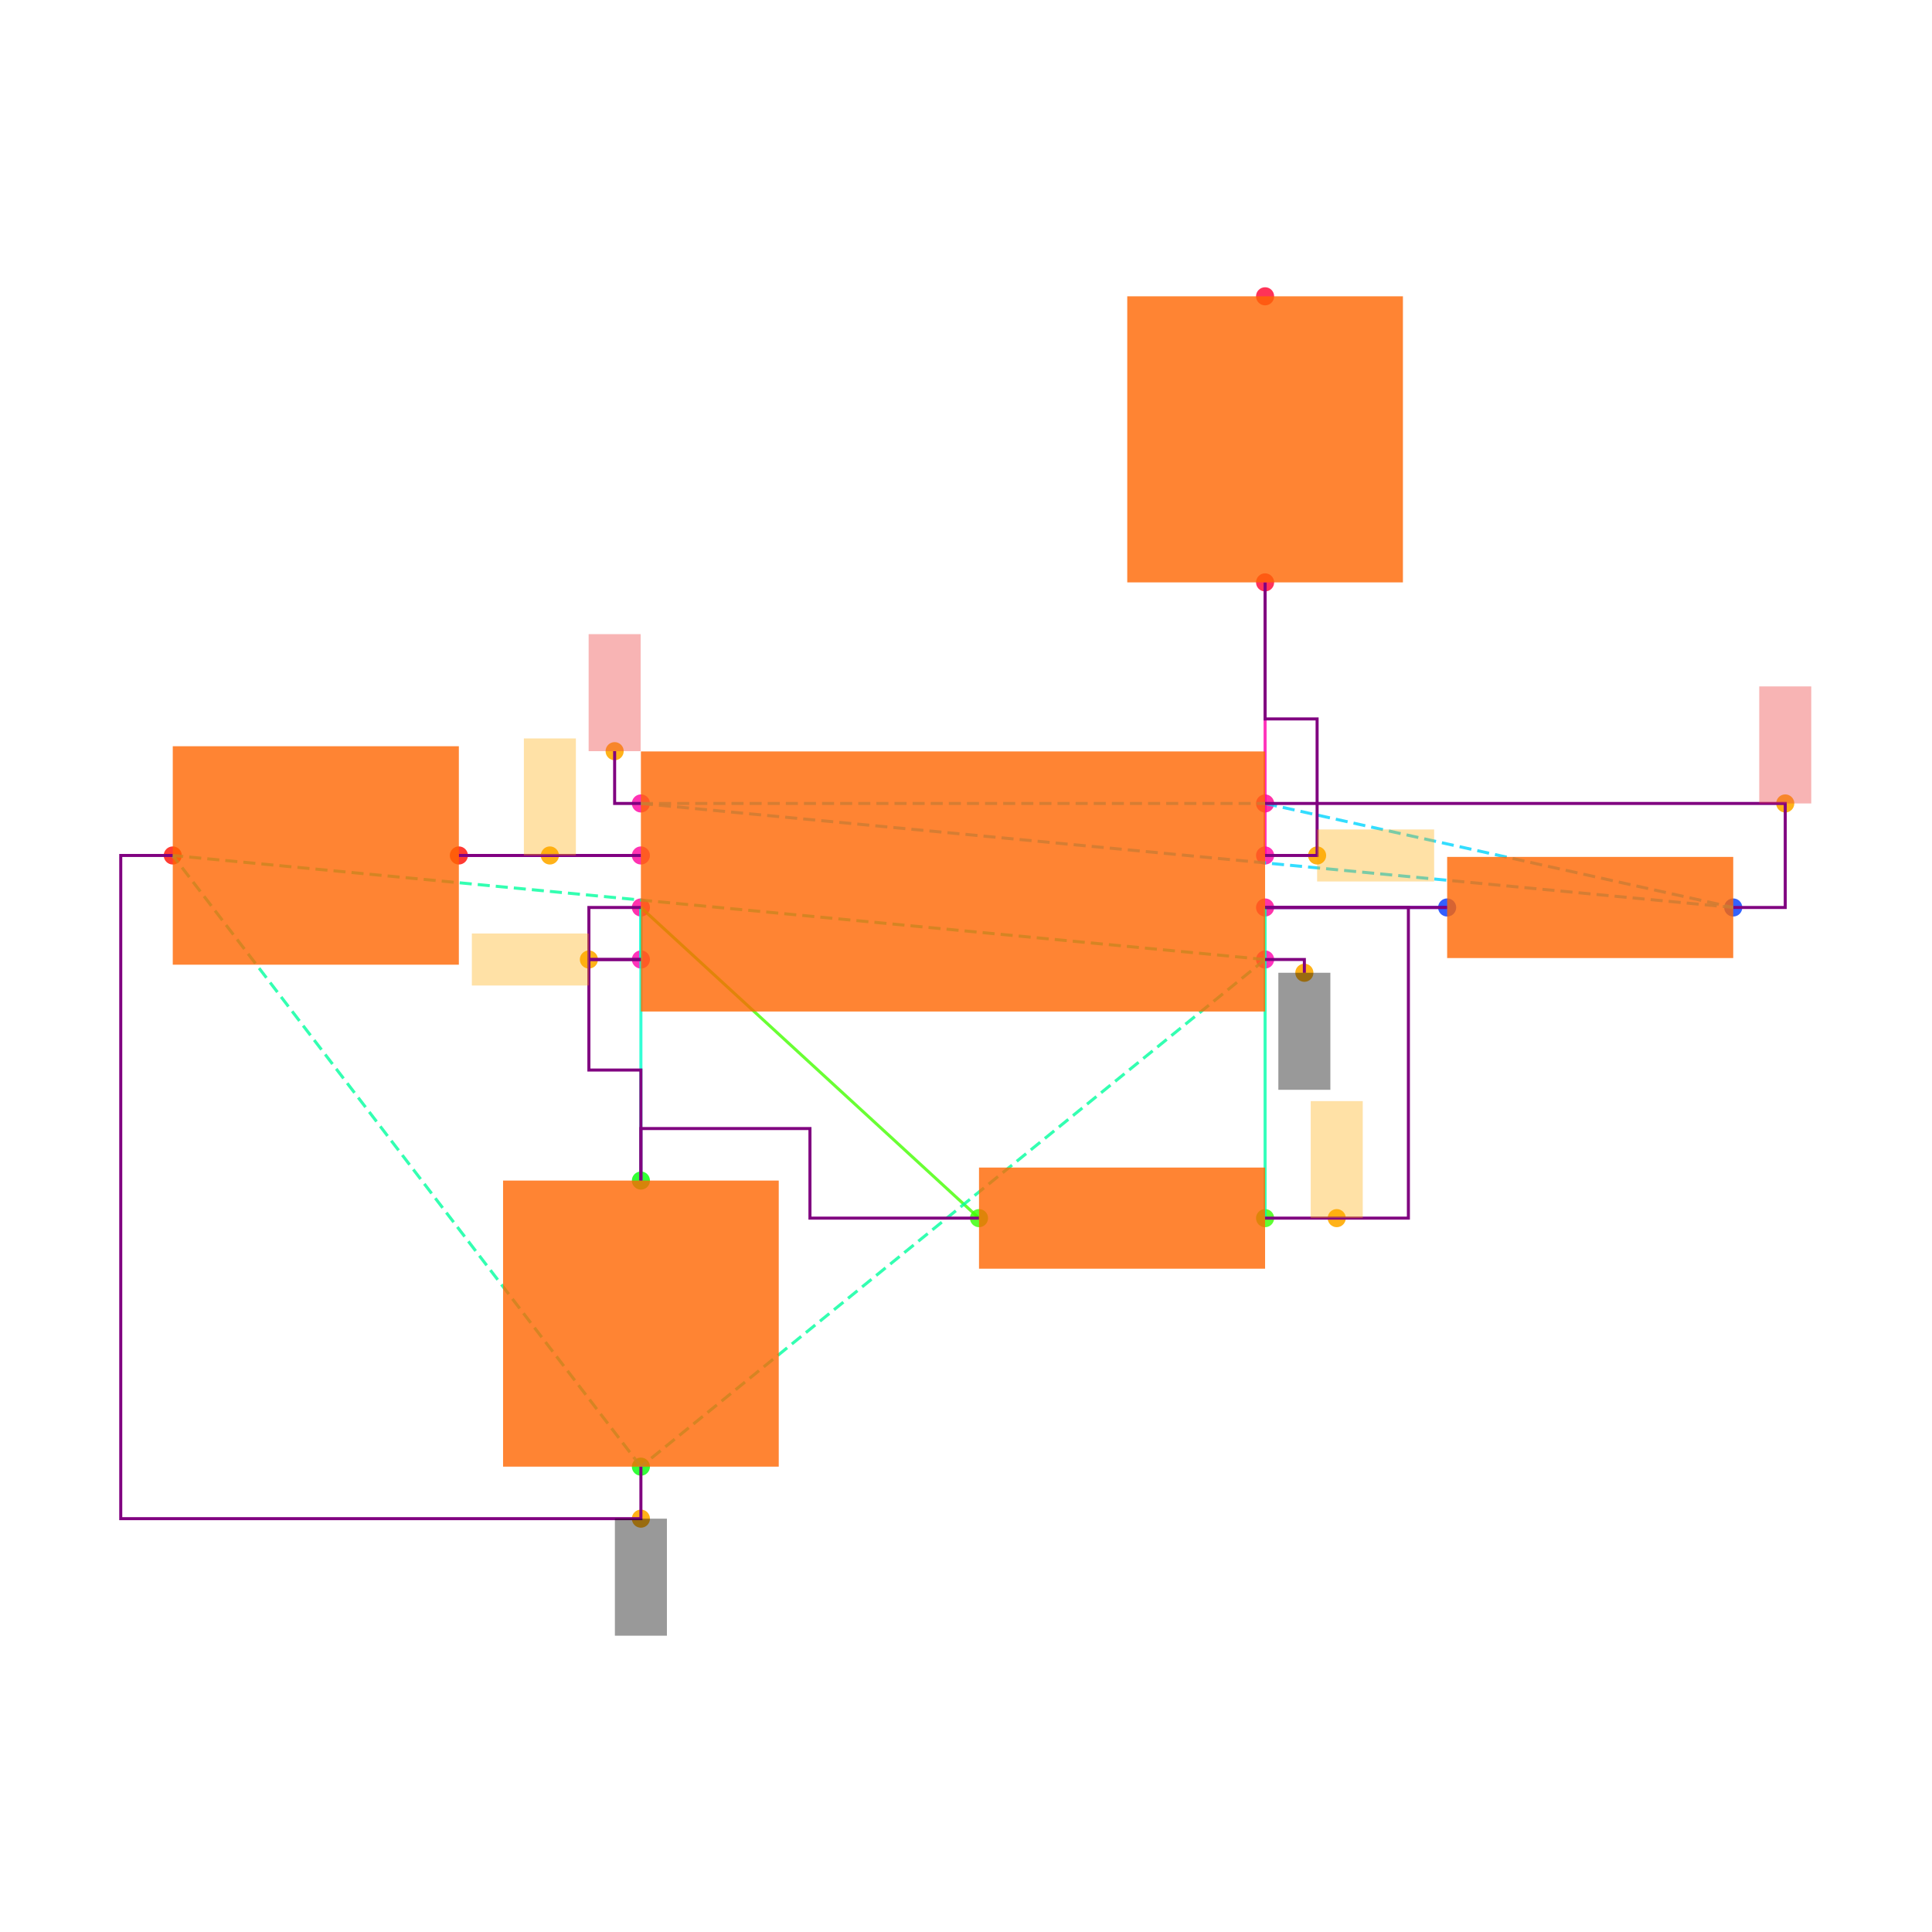
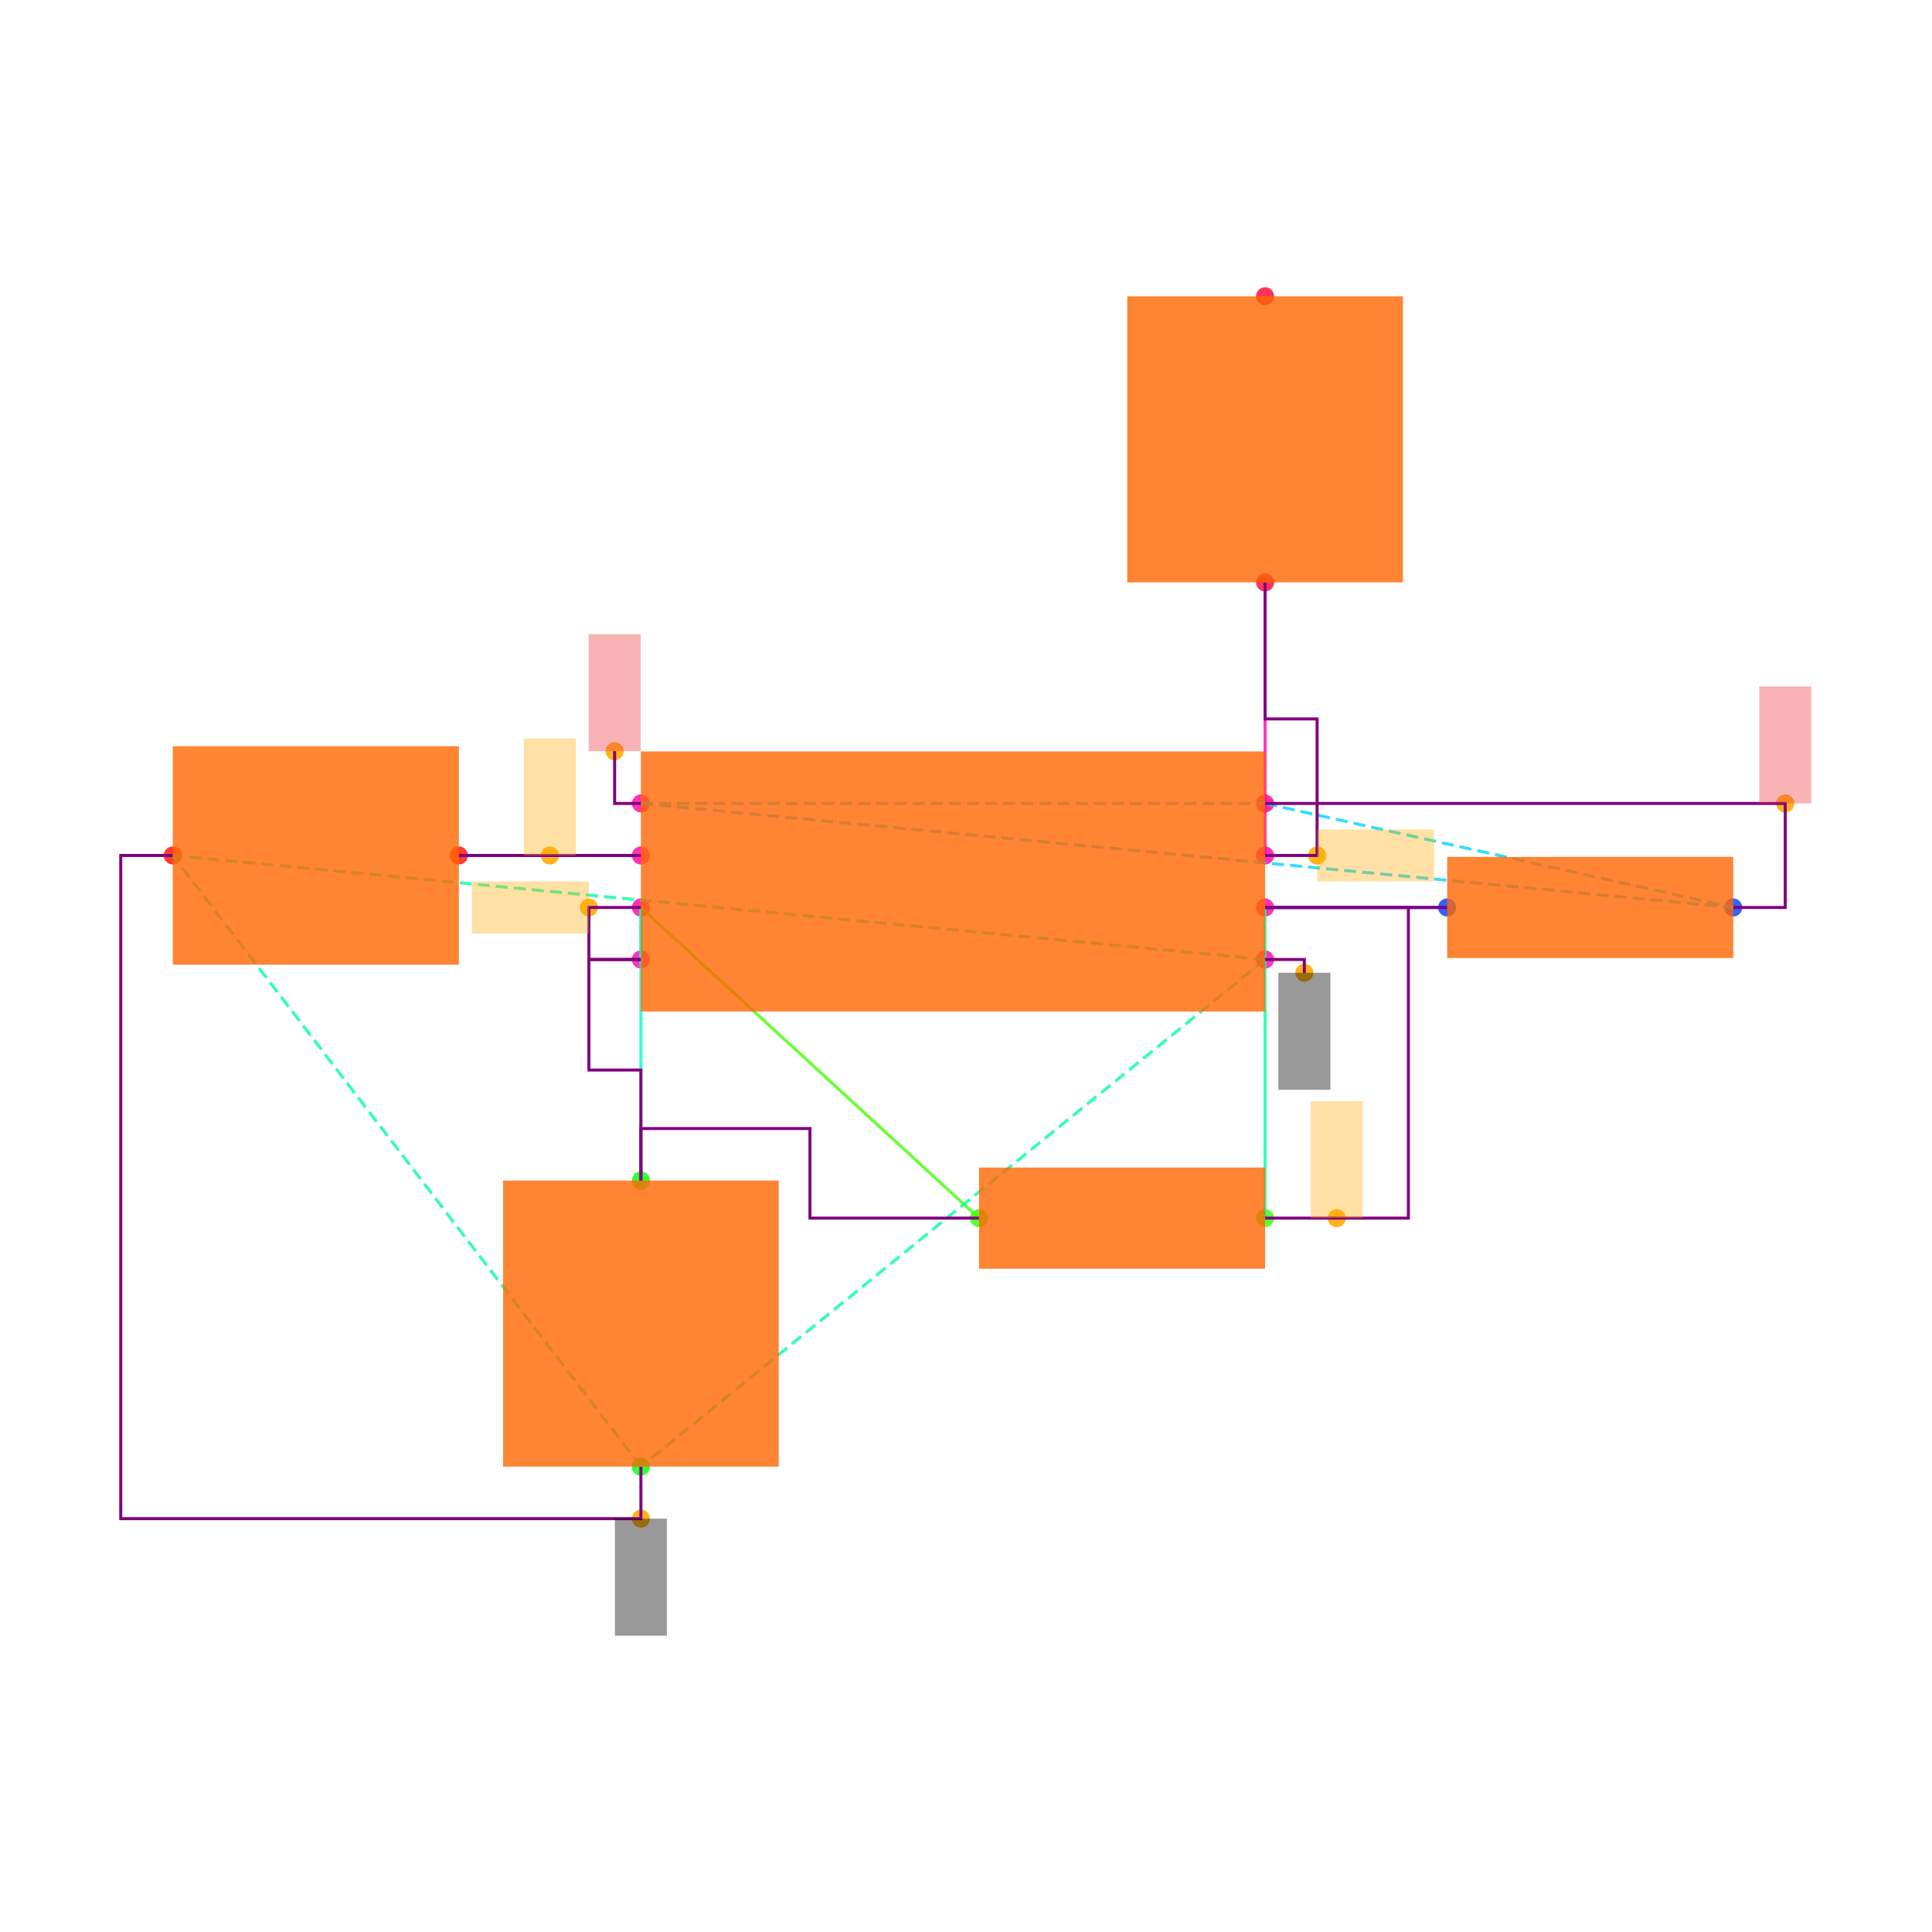
<svg xmlns="http://www.w3.org/2000/svg" width="640" height="640" viewBox="0 0 640 640">
  <rect width="100%" height="100%" fill="white" />
  <g>
    <circle data-type="point" data-label="U1.1 x+" data-x="1.2000000000000002" data-y="-0.30000000000000004" cx="419.077" cy="317.846" r="3" fill="hsl(319, 100%, 50%, 0.8)" />
  </g>
  <g>
    <circle data-type="point" data-label="U1.2 x-" data-x="-1.2000000000000002" data-y="-0.30000000000000004" cx="212.308" cy="317.846" r="3" fill="hsl(320, 100%, 50%, 0.8)" />
  </g>
  <g>
    <circle data-type="point" data-label="U1.3 x+" data-x="1.2000000000000002" data-y="0.09999999999999998" cx="419.077" cy="283.385" r="3" fill="hsl(321, 100%, 50%, 0.8)" />
  </g>
  <g>
    <circle data-type="point" data-label="U1.4 x-" data-x="-1.2000000000000002" data-y="0.30000000000000004" cx="212.308" cy="266.154" r="3" fill="hsl(322, 100%, 50%, 0.8)" />
  </g>
  <g>
    <circle data-type="point" data-label="U1.5 x-" data-x="-1.2000000000000002" data-y="0.10000000000000003" cx="212.308" cy="283.385" r="3" fill="hsl(323, 100%, 50%, 0.8)" />
  </g>
  <g>
    <circle data-type="point" data-label="U1.6 x-" data-x="-1.2000000000000002" data-y="-0.09999999999999998" cx="212.308" cy="300.615" r="3" fill="hsl(324, 100%, 50%, 0.8)" />
  </g>
  <g>
    <circle data-type="point" data-label="U1.7 x+" data-x="1.2000000000000002" data-y="-0.10000000000000003" cx="419.077" cy="300.615" r="3" fill="hsl(325, 100%, 50%, 0.8)" />
  </g>
  <g>
    <circle data-type="point" data-label="U1.8 x+" data-x="1.2000000000000002" data-y="0.30000000000000004" cx="419.077" cy="266.154" r="3" fill="hsl(326, 100%, 50%, 0.8)" />
  </g>
  <g>
    <circle data-type="point" data-label="R1.1 x+" data-x="3" data-y="-0.10000000000000016" cx="574.154" cy="300.615" r="3" fill="hsl(226, 100%, 50%, 0.8)" />
  </g>
  <g>
    <circle data-type="point" data-label="R1.2 x-" data-x="1.9000000000000004" data-y="-0.10000000000000002" cx="479.385" cy="300.615" r="3" fill="hsl(227, 100%, 50%, 0.8)" />
  </g>
  <g>
    <circle data-type="point" data-label="R2.1 x+" data-x="1.2000000000000002" data-y="-1.2944553500000002" cx="419.077" cy="403.522" r="3" fill="hsl(107, 100%, 50%, 0.8)" />
  </g>
  <g>
    <circle data-type="point" data-label="R2.2 x-" data-x="0.10000000000000009" data-y="-1.2944553500000002" cx="324.308" cy="403.522" r="3" fill="hsl(108, 100%, 50%, 0.8)" />
  </g>
  <g>
    <circle data-type="point" data-label="C1.1 y+" data-x="-1.2000000000000002" data-y="-1.1500000000000001" cx="212.308" cy="391.077" r="3" fill="hsl(121, 100%, 50%, 0.8)" />
  </g>
  <g>
    <circle data-type="point" data-label="C1.2 y-" data-x="-1.2000000000000002" data-y="-2.25" cx="212.308" cy="485.846" r="3" fill="hsl(122, 100%, 50%, 0.8)" />
  </g>
  <g>
    <circle data-type="point" data-label="C2.1 x+" data-x="-1.9000000000000004" data-y="0.10000000000000002" cx="152" cy="283.385" r="3" fill="hsl(2, 100%, 50%, 0.8)" />
  </g>
  <g>
    <circle data-type="point" data-label="C2.2 x-" data-x="-3" data-y="0.10000000000000016" cx="57.231" cy="283.385" r="3" fill="hsl(3, 100%, 50%, 0.8)" />
  </g>
  <g>
    <circle data-type="point" data-label="R3.1 y-" data-x="1.2000000000000002" data-y="1.1500000000000001" cx="419.077" cy="192.923" r="3" fill="hsl(348, 100%, 50%, 0.8)" />
  </g>
  <g>
    <circle data-type="point" data-label="R3.2 y+" data-x="1.2000000000000002" data-y="2.25" cx="419.077" cy="98.154" r="3" fill="hsl(349, 100%, 50%, 0.8)" />
  </g>
  <g>
    <circle data-type="point" data-label="anchorPoint orientation: y-" data-x="1.3510000000000002" data-y="-0.35100000000000003" cx="432.086" cy="322.24" r="3" fill="hsl(40, 100%, 50%, 0.9)" />
  </g>
  <g>
    <circle data-type="point" data-label="anchorPoint orientation: y-" data-x="-1.2000000000000002" data-y="-2.45" cx="212.308" cy="503.077" r="3" fill="hsl(40, 100%, 50%, 0.9)" />
  </g>
  <g>
-     <circle data-type="point" data-label="anchorPoint orientation: x-" data-x="-1.4000000000000001" data-y="-0.30000000000000004" cx="195.077" cy="317.846" r="3" fill="hsl(40, 100%, 50%, 0.9)" />
+     <circle data-type="point" data-label="anchorPoint orientation: x-" data-x="-1.4000000000000001" data-y="-0.09999999999999998" cx="195.077" cy="300.615" r="3" fill="hsl(40, 100%, 50%, 0.9)" />
  </g>
  <g>
    <circle data-type="point" data-label="anchorPoint orientation: x+" data-x="1.4000000000000001" data-y="0.09999999999999998" cx="436.308" cy="283.385" r="3" fill="hsl(40, 100%, 50%, 0.9)" />
  </g>
  <g>
    <circle data-type="point" data-label="anchorPoint orientation: y+" data-x="-1.3010000000000002" data-y="0.5010000000000001" cx="203.606" cy="248.837" r="3" fill="hsl(40, 100%, 50%, 0.9)" />
  </g>
  <g>
    <circle data-type="point" data-label="anchorPoint orientation: y+" data-x="3.2" data-y="0.30000000000000004" cx="591.385" cy="266.154" r="3" fill="hsl(40, 100%, 50%, 0.9)" />
  </g>
  <g>
    <circle data-type="point" data-label="anchorPoint orientation: y+" data-x="-1.5500000000000003" data-y="0.10000000000000003" cx="182.154" cy="283.385" r="3" fill="hsl(40, 100%, 50%, 0.9)" />
  </g>
  <g>
    <circle data-type="point" data-label="anchorPoint orientation: y+" data-x="1.4755000000000003" data-y="-1.2944553500000002" cx="442.812" cy="403.522" r="3" fill="hsl(40, 100%, 50%, 0.9)" />
  </g>
  <g>
    <polyline data-points="-1.2000000000000002,0.10000000000000003 -1.9000000000000004,0.10000000000000002" data-type="line" data-label="" points="212.308,283.385 152,283.385" fill="none" stroke="hsl(296, 100%, 50%, 0.8)" stroke-width="1" />
  </g>
  <g>
    <polyline data-points="-1.2000000000000002,-0.09999999999999998 -1.2000000000000002,-0.30000000000000004" data-type="line" data-label="" points="212.308,300.615 212.308,317.846" fill="none" stroke="hsl(168, 100%, 50%, 0.8)" stroke-width="1" />
  </g>
  <g>
    <polyline data-points="1.9000000000000004,-0.10000000000000002 1.2000000000000002,-0.10000000000000003" data-type="line" data-label="" points="479.385,300.615 419.077,300.615" fill="none" stroke="hsl(248, 100%, 50%, 0.8)" stroke-width="1" />
  </g>
  <g>
    <polyline data-points="1.2000000000000002,-0.10000000000000003 1.2000000000000002,-1.2944553500000002" data-type="line" data-label="" points="419.077,300.615 419.077,403.522" fill="none" stroke="hsl(160, 100%, 50%, 0.8)" stroke-width="1" />
  </g>
  <g>
    <polyline data-points="0.10000000000000009,-1.2944553500000002 -1.2000000000000002,-0.09999999999999998" data-type="line" data-label="" points="324.308,403.522 212.308,300.615" fill="none" stroke="hsl(104, 100%, 50%, 0.8)" stroke-width="1" />
  </g>
  <g>
    <polyline data-points="-1.2000000000000002,-0.09999999999999998 -1.2000000000000002,-1.1500000000000001" data-type="line" data-label="" points="212.308,300.615 212.308,391.077" fill="none" stroke="hsl(168, 100%, 50%, 0.8)" stroke-width="1" />
  </g>
  <g>
    <polyline data-points="1.2000000000000002,0.09999999999999998 1.2000000000000002,1.1500000000000001" data-type="line" data-label="" points="419.077,283.385 419.077,192.923" fill="none" stroke="hsl(320, 100%, 50%, 0.8)" stroke-width="1" />
  </g>
  <g>
    <polyline data-points="1.2000000000000002,-0.30000000000000004 -1.2000000000000002,-2.25" data-type="line" data-label="" points="419.077,317.846 212.308,485.846" fill="none" stroke="hsl(157, 100%, 50%, 0.8)" stroke-width="1" stroke-dasharray="4 2" />
  </g>
  <g>
    <polyline data-points="1.2000000000000002,-0.30000000000000004 -3,0.10000000000000016" data-type="line" data-label="" points="419.077,317.846 57.231,283.385" fill="none" stroke="hsl(157, 100%, 50%, 0.8)" stroke-width="1" stroke-dasharray="4 2" />
  </g>
  <g>
    <polyline data-points="-1.2000000000000002,-2.25 -3,0.10000000000000016" data-type="line" data-label="" points="212.308,485.846 57.231,283.385" fill="none" stroke="hsl(157, 100%, 50%, 0.8)" stroke-width="1" stroke-dasharray="4 2" />
  </g>
  <g>
    <polyline data-points="-1.2000000000000002,0.30000000000000004 1.2000000000000002,0.30000000000000004" data-type="line" data-label="" points="212.308,266.154 419.077,266.154" fill="none" stroke="hsl(190, 100%, 50%, 0.8)" stroke-width="1" stroke-dasharray="4 2" />
  </g>
  <g>
    <polyline data-points="-1.2000000000000002,0.30000000000000004 3,-0.10000000000000016" data-type="line" data-label="" points="212.308,266.154 574.154,300.615" fill="none" stroke="hsl(190, 100%, 50%, 0.8)" stroke-width="1" stroke-dasharray="4 2" />
  </g>
  <g>
    <polyline data-points="1.2000000000000002,0.30000000000000004 3,-0.10000000000000016" data-type="line" data-label="" points="419.077,266.154 574.154,300.615" fill="none" stroke="hsl(190, 100%, 50%, 0.8)" stroke-width="1" stroke-dasharray="4 2" />
  </g>
  <g>
    <polyline data-points="-1.2000000000000002,0.10000000000000003 -1.9000000000000004,0.10000000000000002" data-type="line" data-label="" points="212.308,283.385 152,283.385" fill="none" stroke="purple" stroke-width="1" />
  </g>
  <g>
    <polyline data-points="-1.2000000000000002,-0.30000000000000004 -1.4000000000000001,-0.30000000000000004 -1.4000000000000001,-0.7250000000000001 -1.2000000000000002,-0.7250000000000001 -1.2000000000000002,-1.1500000000000001" data-type="line" data-label="" points="212.308,317.846 195.077,317.846 195.077,354.462 212.308,354.462 212.308,391.077" fill="none" stroke="purple" stroke-width="1" />
  </g>
  <g>
    <polyline data-points="-1.2000000000000002,-0.09999999999999998 -1.4000000000000001,-0.09999999999999998 -1.4000000000000001,-0.30000000000000004 -1.2000000000000002,-0.30000000000000004" data-type="line" data-label="" points="212.308,300.615 195.077,300.615 195.077,317.846 212.308,317.846" fill="none" stroke="purple" stroke-width="1" />
  </g>
  <g>
    <polyline data-points="0.09999999999999987,-1.2944553500000002 -0.55,-1.2944553500000002 -0.55,-0.9500000000000002 -1.2000000000000002,-0.9500000000000002 -1.2000000000000002,-1.1500000000000001" data-type="line" data-label="" points="324.308,403.522 268.308,403.522 268.308,373.846 212.308,373.846 212.308,391.077" fill="none" stroke="purple" stroke-width="1" />
  </g>
  <g>
    <polyline data-points="1.2000000000000002,-0.10000000000000003 1.9000000000000004,-0.10000000000000002" data-type="line" data-label="" points="419.077,300.615 479.385,300.615" fill="none" stroke="purple" stroke-width="1" />
  </g>
  <g>
    <polyline data-points="1.2000000000000002,0.09999999999999998 1.4000000000000001,0.09999999999999998 1.4000000000000001,0.625 1.2000000000000002,0.625 1.2000000000000002,1.1500000000000001" data-type="line" data-label="" points="419.077,283.385 436.308,283.385 436.308,238.154 419.077,238.154 419.077,192.923" fill="none" stroke="purple" stroke-width="1" />
  </g>
  <g>
    <polyline data-points="1.2000000000000002,0.30000000000000004 3.2,0.30000000000000004 3.2,-0.10000000000000016 3,-0.10000000000000016" data-type="line" data-label="" points="419.077,266.154 591.385,266.154 591.385,300.615 574.154,300.615" fill="none" stroke="purple" stroke-width="1" />
  </g>
  <g>
    <polyline data-points="-1.2000000000000002,-2.25 -1.2000000000000002,-2.45 -3.2,-2.45 -3.2,0.10000000000000016 -3,0.10000000000000016" data-type="line" data-label="" points="212.308,485.846 212.308,503.077 40,503.077 40,283.385 57.231,283.385" fill="none" stroke="purple" stroke-width="1" />
  </g>
  <g>
    <polyline data-points="1.2000000000000002,-1.2944553500000002 1.7510000000000003,-1.2944553500000002 1.7510000000000003,-0.10000000000000003 1.2000000000000002,-0.10000000000000003" data-type="line" data-label="" points="419.077,403.522 466.548,403.522 466.548,300.615 419.077,300.615" fill="none" stroke="purple" stroke-width="1" />
  </g>
  <g>
    <polyline data-points="1.2000000000000002,-0.30000000000000004 1.3510000000000002,-0.30000000000000004 1.3510000000000002,-0.35100000000000003" data-type="line" data-label="" points="419.077,317.846 432.086,317.846 432.086,322.24" fill="none" stroke="purple" stroke-width="1" />
  </g>
  <g>
    <polyline data-points="-1.2000000000000002,0.30000000000000004 -1.3010000000000002,0.30000000000000004 -1.3010000000000002,0.5010000000000001" data-type="line" data-label="" points="212.308,266.154 203.606,266.154 203.606,248.837" fill="none" stroke="purple" stroke-width="1" />
  </g>
  <g>
    <rect data-type="rect" data-label="schematic_component_0" data-x="0" data-y="0" x="212.308" y="248.923" width="206.769" height="86.154" fill="hsl(24, 100%, 50%, 0.8)" stroke="black" stroke-width="0.012" />
  </g>
  <g>
    <rect data-type="rect" data-label="schematic_component_1" data-x="2.45" data-y="-0.10000000000000009" x="479.385" y="283.862" width="94.769" height="33.506" fill="hsl(24, 100%, 50%, 0.8)" stroke="black" stroke-width="0.012" />
  </g>
  <g>
    <rect data-type="rect" data-label="schematic_component_2" data-x="0.6500000000000001" data-y="-1.2944553500000002" x="324.308" y="386.769" width="94.769" height="33.506" fill="hsl(24, 100%, 50%, 0.8)" stroke="black" stroke-width="0.012" />
  </g>
  <g>
    <rect data-type="rect" data-label="schematic_component_3" data-x="-1.2000000000000002" data-y="-1.7000000000000002" x="166.646" y="391.077" width="91.323" height="94.769" fill="hsl(24, 100%, 50%, 0.8)" stroke="black" stroke-width="0.012" />
  </g>
  <g>
    <rect data-type="rect" data-label="schematic_component_4" data-x="-2.45" data-y="0.10000000000000009" x="57.231" y="247.2" width="94.769" height="72.369" fill="hsl(24, 100%, 50%, 0.8)" stroke="black" stroke-width="0.012" />
  </g>
  <g>
    <rect data-type="rect" data-label="schematic_component_5" data-x="1.2000000000000002" data-y="1.7000000000000002" x="373.415" y="98.154" width="91.323" height="94.769" fill="hsl(24, 100%, 50%, 0.8)" stroke="black" stroke-width="0.012" />
  </g>
  <g>
    <rect data-type="rect" data-label="netId: GND globalConnNetId: connectivity_net4 available orientations: y-" data-x="1.3510000000000002" data-y="-0.5760000000000001" x="423.471" y="322.24" width="17.231" height="38.769" fill="#00000066" stroke="#000000" stroke-width="0.012" />
  </g>
  <g>
    <rect data-type="rect" data-label="netId: GND globalConnNetId: connectivity_net4 available orientations: y-" data-x="-1.2000000000000002" data-y="-2.6750000000000003" x="203.692" y="503.077" width="17.231" height="38.769" fill="#00000066" stroke="#000000" stroke-width="0.012" />
  </g>
  <g>
-     <rect data-type="rect" data-label="netId: U1.THRES to U1.TRIG globalConnNetId: connectivity_net1 available orientations: any" data-x="-1.6250000000000002" data-y="-0.30000000000000004" x="156.308" y="309.231" width="38.769" height="17.231" fill="hsl(40, 100%, 50%, 0.35)" stroke="black" stroke-width="0.012" />
+     <rect data-type="rect" data-label="netId: U1.THRES to U1.TRIG globalConnNetId: connectivity_net1 available orientations: any" data-x="-1.6250000000000002" data-y="-0.09999999999999998" x="156.308" y="292" width="38.769" height="17.231" fill="hsl(40, 100%, 50%, 0.35)" stroke="black" stroke-width="0.012" />
  </g>
  <g>
    <rect data-type="rect" data-label="netId: U1.OUT to R3.pin1 globalConnNetId: connectivity_net3 available orientations: any" data-x="1.6250000000000002" data-y="0.09999999999999998" x="436.308" y="274.769" width="38.769" height="17.231" fill="hsl(40, 100%, 50%, 0.35)" stroke="black" stroke-width="0.012" />
  </g>
  <g>
    <rect data-type="rect" data-label="netId: VCC globalConnNetId: connectivity_net5 available orientations: y+" data-x="-1.3010000000000002" data-y="0.7260000000000001" x="194.991" y="210.068" width="17.231" height="38.769" fill="#ef444466" stroke="#ef4444" stroke-width="0.012" />
  </g>
  <g>
    <rect data-type="rect" data-label="netId: VCC globalConnNetId: connectivity_net5 available orientations: y+" data-x="3.2" data-y="0.525" x="582.769" y="227.385" width="17.231" height="38.769" fill="#ef444466" stroke="#ef4444" stroke-width="0.012" />
  </g>
  <g>
    <rect data-type="rect" data-label="netId: U1.CTRL to C2.pin1 globalConnNetId: connectivity_net0 available orientations: any" data-x="-1.5500000000000003" data-y="0.32500000000000007" x="173.538" y="244.615" width="17.231" height="38.769" fill="hsl(40, 100%, 50%, 0.35)" stroke="black" stroke-width="0.012" />
  </g>
  <g>
    <rect data-type="rect" data-label="netId: U1.DISCH to R2.pin1 globalConnNetId: connectivity_net2 available orientations: any" data-x="1.4755000000000003" data-y="-1.0694553500000001" x="434.197" y="364.753" width="17.231" height="38.769" fill="hsl(40, 100%, 50%, 0.35)" stroke="black" stroke-width="0.012" />
  </g>
  <g id="crosshair" style="display: none">
    <line id="crosshair-h" y1="0" y2="640" stroke="#666" stroke-width="0.5" />
    <line id="crosshair-v" x1="0" x2="640" stroke="#666" stroke-width="0.5" />
    <text id="coordinates" font-family="monospace" font-size="12" fill="#666" />
  </g>
</svg>
